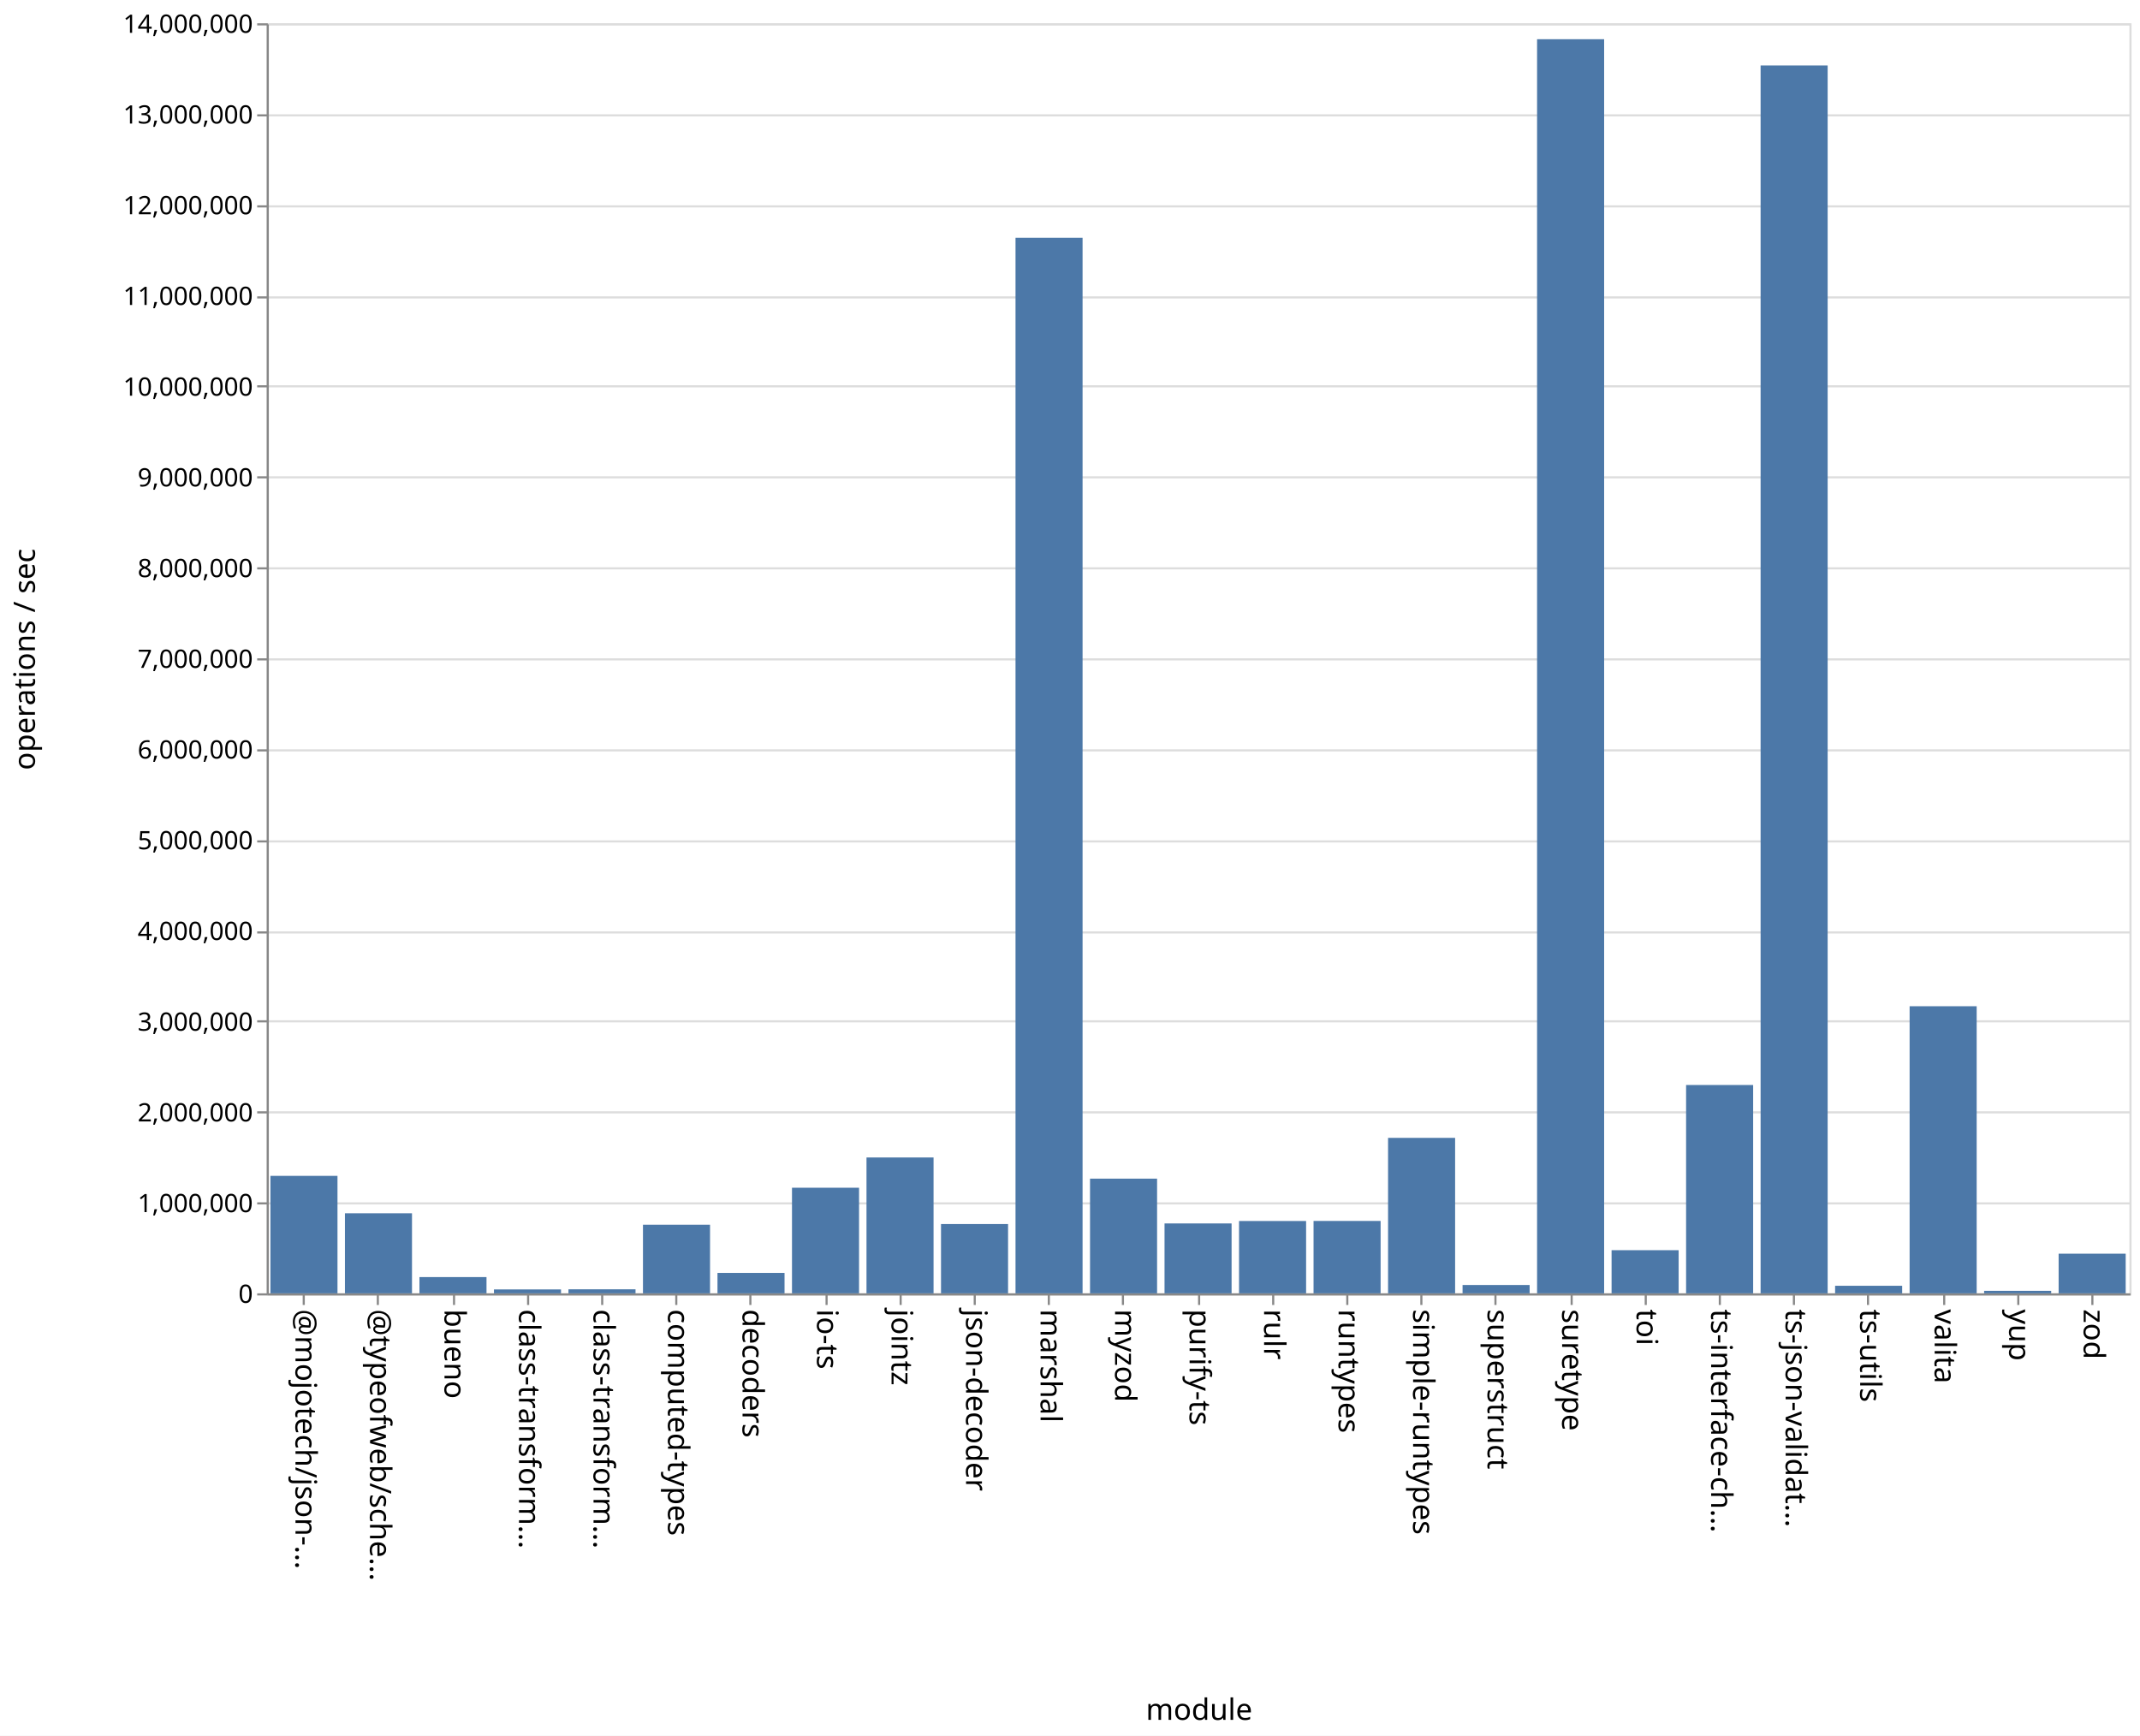
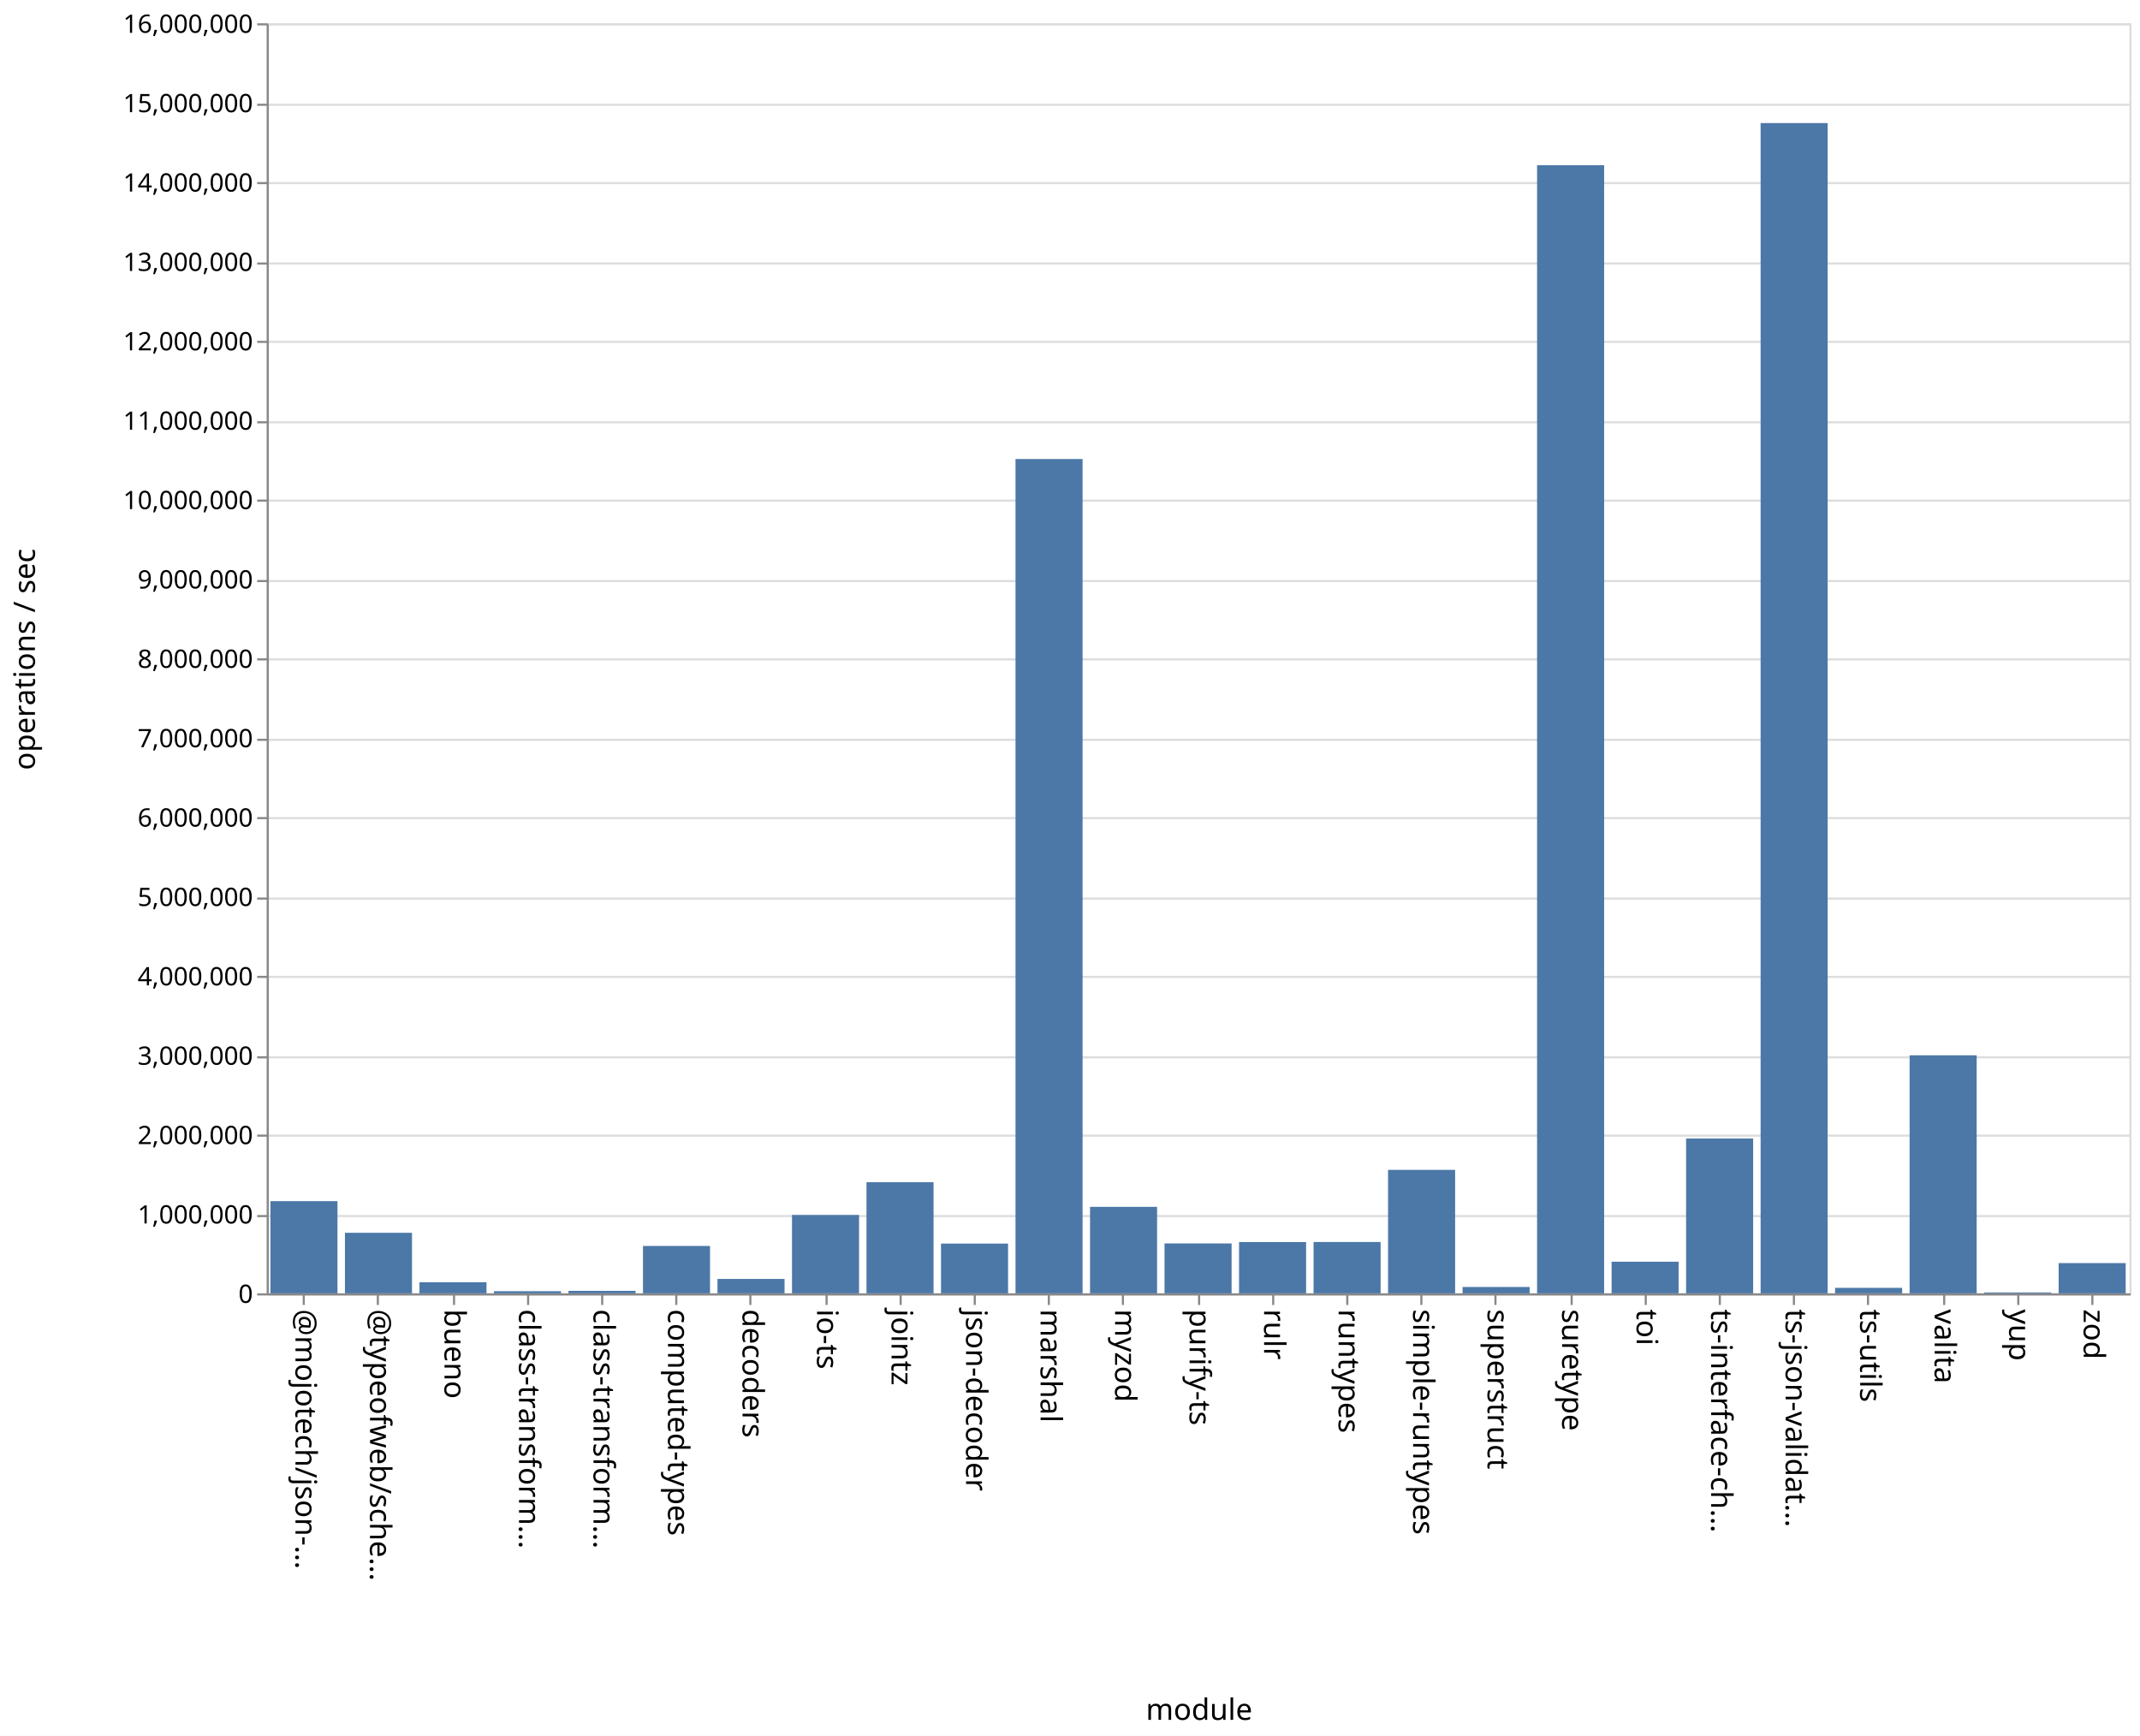
<svg xmlns="http://www.w3.org/2000/svg" class="marks" width="1011" height="820">
  <path fill="#fff" d="M0 0h1011v820H0z" />
  <g class="mark-group role-frame root" aria-roledescription="group mark container" fill="none" stroke-miterlimit="10">
    <path class="background" aria-hidden="true" d="M126.5 11.5h880v600h-880Z" stroke="#ddd" />
-     <g class="mark-group role-axis" aria-roledescription="axis" aria-label="Y-axis for a linear scale with values from 0 to 14,000,000">
+     <g class="mark-group role-axis" aria-roledescription="axis" aria-label="Y-axis for a linear scale with values from 0 to 16,000,000">
      <path class="background" aria-hidden="true" d="M126.5 11.5Z" pointer-events="none" />
      <g class="mark-rule role-axis-grid" pointer-events="none" stroke="#ddd">
-         <path d="M126.5 611.5h880M126.5 568.5h880M126.5 525.5h880M126.5 482.5h880M126.5 440.5h880M126.5 397.5h880M126.5 354.5h880M126.5 311.5h880M126.5 268.5h880M126.5 225.5h880M126.5 182.5h880M126.5 140.5h880M126.5 97.5h880M126.5 54.5h880M126.5 11.5h880" />
+         <path d="M126.5 611.5h880M126.5 574.5h880M126.5 536.5h880M126.5 499.5h880M126.5 461.5h880M126.5 424.5h880M126.5 386.5h880M126.5 349.5h880M126.5 311.5h880M126.5 274.5h880M126.5 236.5h880M126.5 199.5h880M126.5 161.5h880M126.5 124.5h880M126.5 86.5h880M126.5 49.5h880M126.5 11.5h880" />
      </g>
    </g>
    <g pointer-events="none" class="mark-group role-axis" aria-roledescription="axis" aria-label="X-axis titled 'module' for a discrete scale with 25 values: @mojotech/json-type-validation, @typeofweb/schema, bueno, class-transformer-validator-async, class-transformer-validator-sync, ending with zod">
      <path class="background" aria-hidden="true" d="M126.5 611.5Z" />
      <g class="mark-rule role-axis-tick" stroke="#888">
        <path d="M143.5 611.5v5M178.5 611.5v5M214.5 611.5v5M249.5 611.5v5M284.5 611.5v5M319.5 611.5v5M354.5 611.5v5M390.5 611.5v5M425.5 611.5v5M460.5 611.5v5M495.5 611.5v5M530.5 611.5v5M566.5 611.5v5M601.5 611.5v5M636.5 611.5v5M671.5 611.5v5M706.5 611.5v5M742.5 611.5v5M777.5 611.5v5M812.5 611.5v5M847.5 611.5v5M882.5 611.5v5M918.5 611.5v5M953.5 611.5v5M988.5 611.5v5" />
      </g>
      <g class="mark-text role-axis-label" font-family="sans-serif" font-size="14" fill="#000">
        <text transform="rotate(90 -239.45 379.05)">@mojotech/json-…</text>
        <text transform="rotate(90 -221.85 396.65)">@typeofweb/sche…</text>
        <text transform="rotate(90 -204.25 414.25)">bueno</text>
        <text transform="rotate(90 -186.65 431.85)">class-transform…</text>
        <text transform="rotate(90 -169.05 449.45)">class-transform…</text>
        <text transform="rotate(90 -151.45 467.05)">computed-types</text>
        <text transform="rotate(90 -133.85 484.65)">decoders</text>
        <text transform="rotate(90 -116.25 502.25)">io-ts</text>
        <text transform="rotate(90 -98.65 519.85)">jointz</text>
        <text transform="rotate(90 -81.05 537.45)">json-decoder</text>
        <text transform="rotate(90 -63.45 555.05)">marshal</text>
        <text transform="rotate(90 -45.85 572.65)">myzod</text>
        <text transform="rotate(90 -28.25 590.25)">purify-ts</text>
        <text transform="rotate(90 -10.65 607.85)">rulr</text>
        <text transform="rotate(90 6.95 625.45)">runtypes</text>
        <text transform="rotate(90 24.55 643.05)">simple-runtypes</text>
        <text transform="rotate(90 42.15 660.65)">superstruct</text>
        <text transform="rotate(90 59.75 678.25)">suretype</text>
        <text transform="rotate(90 77.35 695.85)">toi</text>
        <text transform="rotate(90 94.95 713.45)">ts-interface-ch…</text>
        <text transform="rotate(90 112.55 731.05)">ts-json-validat…</text>
        <text transform="rotate(90 130.15 748.65)">ts-utils</text>
        <text transform="rotate(90 147.75 766.25)">valita</text>
        <text transform="rotate(90 165.35 783.85)">yup</text>
        <text transform="rotate(90 182.95 801.45)">zod</text>
      </g>
      <path stroke="#888" d="M126.5 611.5h880" class="mark-rule role-axis-domain" />
      <text text-anchor="middle" transform="translate(566.5 812.5)" font-family="sans-serif" font-size="14" fill="#000" class="mark-text role-axis-title">module</text>
    </g>
-     <g pointer-events="none" class="mark-group role-axis" aria-roledescription="axis" aria-label="Y-axis titled 'operations / sec' for a linear scale with values from 0 to 14,000,000">
+     <g pointer-events="none" class="mark-group role-axis" aria-roledescription="axis" aria-label="Y-axis titled 'operations / sec' for a linear scale with values from 0 to 16,000,000">
      <path class="background" aria-hidden="true" d="M126.5 11.5Z" />
      <g class="mark-rule role-axis-tick" stroke="#888">
-         <path d="M126.5 611.5h-5M126.5 568.5h-5M126.5 525.5h-5M126.5 482.5h-5M126.5 440.5h-5M126.5 397.5h-5M126.5 354.5h-5M126.5 311.5h-5M126.5 268.5h-5M126.5 225.5h-5M126.5 182.5h-5M126.5 140.5h-5M126.5 97.5h-5M126.5 54.5h-5M126.5 11.5h-5" />
+         <path d="M126.5 611.5h-5M126.5 574.5h-5M126.5 536.5h-5M126.5 499.5h-5M126.5 461.5h-5M126.5 424.5h-5M126.5 386.5h-5M126.5 349.5h-5M126.5 311.5h-5M126.5 274.5h-5M126.5 236.5h-5M126.5 199.5h-5M126.5 161.5h-5M126.5 124.5h-5M126.5 86.5h-5M126.5 49.5h-5M126.5 11.5h-5" />
      </g>
      <g class="mark-text role-axis-label" text-anchor="end" font-family="sans-serif" font-size="12" fill="#000">
        <text transform="translate(119.5 615.5)">0</text>
-         <text transform="translate(119.5 572.643)">1,000,000</text>
-         <text transform="translate(119.5 529.786)">2,000,000</text>
-         <text transform="translate(119.5 486.929)">3,000,000</text>
-         <text transform="translate(119.5 444.071)">4,000,000</text>
-         <text transform="translate(119.5 401.214)">5,000,000</text>
-         <text transform="translate(119.5 358.357)">6,000,000</text>
-         <text transform="translate(119.5 315.5)">7,000,000</text>
-         <text transform="translate(119.5 272.643)">8,000,000</text>
-         <text transform="translate(119.5 229.786)">9,000,000</text>
-         <text transform="translate(119.5 186.929)">10,000,000</text>
-         <text transform="translate(119.5 144.071)">11,000,000</text>
-         <text transform="translate(119.5 101.214)">12,000,000</text>
-         <text transform="translate(119.5 58.357)">13,000,000</text>
-         <text transform="translate(119.5 15.5)">14,000,000</text>
+         <text transform="translate(119.5 578)">1,000,000</text>
+         <text transform="translate(119.5 540.5)">2,000,000</text>
+         <text transform="translate(119.5 503)">3,000,000</text>
+         <text transform="translate(119.5 465.5)">4,000,000</text>
+         <text transform="translate(119.5 428)">5,000,000</text>
+         <text transform="translate(119.5 390.5)">6,000,000</text>
+         <text transform="translate(119.5 353)">7,000,000</text>
+         <text transform="translate(119.5 315.5)">8,000,000</text>
+         <text transform="translate(119.5 278)">9,000,000</text>
+         <text transform="translate(119.5 240.5)">10,000,000</text>
+         <text transform="translate(119.5 203)">11,000,000</text>
+         <text transform="translate(119.5 165.5)">12,000,000</text>
+         <text transform="translate(119.5 128)">13,000,000</text>
+         <text transform="translate(119.5 90.5)">14,000,000</text>
+         <text transform="translate(119.5 53)">15,000,000</text>
+         <text transform="translate(119.5 15.5)">16,000,000</text>
      </g>
      <path stroke="#888" d="M126.5 611.5v-600" class="mark-rule role-axis-domain" />
      <text text-anchor="middle" transform="rotate(-90 164 147.5)" font-family="sans-serif" font-size="14" fill="#000" class="mark-text role-axis-title">operations / sec</text>
    </g>
    <g class="mark-rect role-mark marks" aria-roledescription="rect mark container" fill="#4c78a8">
-       <path d="M198.16 603.321h31.68V611h-31.68ZM233.36 609.15h31.68V611h-31.68ZM268.56 609.095h31.68V611h-31.68ZM303.76 578.587h31.68V611h-31.68ZM338.96 601.349h31.68V611h-31.68ZM374.16 561.108h31.68V611h-31.68ZM409.36 546.814h31.68V611h-31.68ZM444.56 578.262h31.68V611h-31.68ZM479.76 112.323h31.68V611h-31.68ZM127.76 555.502h31.68V611h-31.68ZM514.96 556.813h31.68V611h-31.68ZM550.16 577.98h31.68V611h-31.68ZM585.36 576.825h31.68V611h-31.68ZM620.56 576.795h31.68V611h-31.68ZM655.76 537.551h31.68V611h-31.68ZM690.96 607.063h31.68V611h-31.68ZM726.16 18.525h31.68V611h-31.68ZM761.36 590.613h31.68V611h-31.68ZM796.56 512.575h31.68V611h-31.68ZM831.76 30.925h31.68V611h-31.68ZM866.96 607.428h31.68V611h-31.68ZM162.96 573.184h31.68V611h-31.68ZM902.16 475.365h31.68V611h-31.68ZM937.36 609.815h31.68V611h-31.68ZM972.56 592.263h31.68V611h-31.68Z" />
+       <path d="M198.16 605.754h31.68V611h-31.68ZM233.36 609.991h31.68V611h-31.68ZM268.56 609.83h31.68V611h-31.68ZM303.76 588.61h31.68V611h-31.68ZM338.96 604.196h31.68V611h-31.68ZM374.16 573.969h31.68V611h-31.68ZM409.36 558.504h31.68V611h-31.68ZM444.56 587.49h31.68V611h-31.68ZM479.76 216.85h31.68V611h-31.68ZM127.76 567.446h31.68V611h-31.68ZM514.96 570.14h31.68V611h-31.68ZM550.16 587.419h31.68V611h-31.68ZM585.36 586.764h31.68V611h-31.68ZM620.56 586.746h31.68V611h-31.68ZM655.76 552.666h31.68V611h-31.68ZM690.96 608.001h31.68V611h-31.68ZM726.16 78.057h31.68V611h-31.68ZM761.36 596.064h31.68V611h-31.68ZM796.56 537.86h31.68V611h-31.68ZM831.76 58.14h31.68V611h-31.68ZM866.96 608.407h31.68V611h-31.68ZM162.96 582.395h31.68V611h-31.68ZM902.16 498.55h31.68V611h-31.68ZM937.36 610.584h31.68V611h-31.68ZM972.56 596.711h31.68V611h-31.68Z" />
    </g>
  </g>
</svg>
